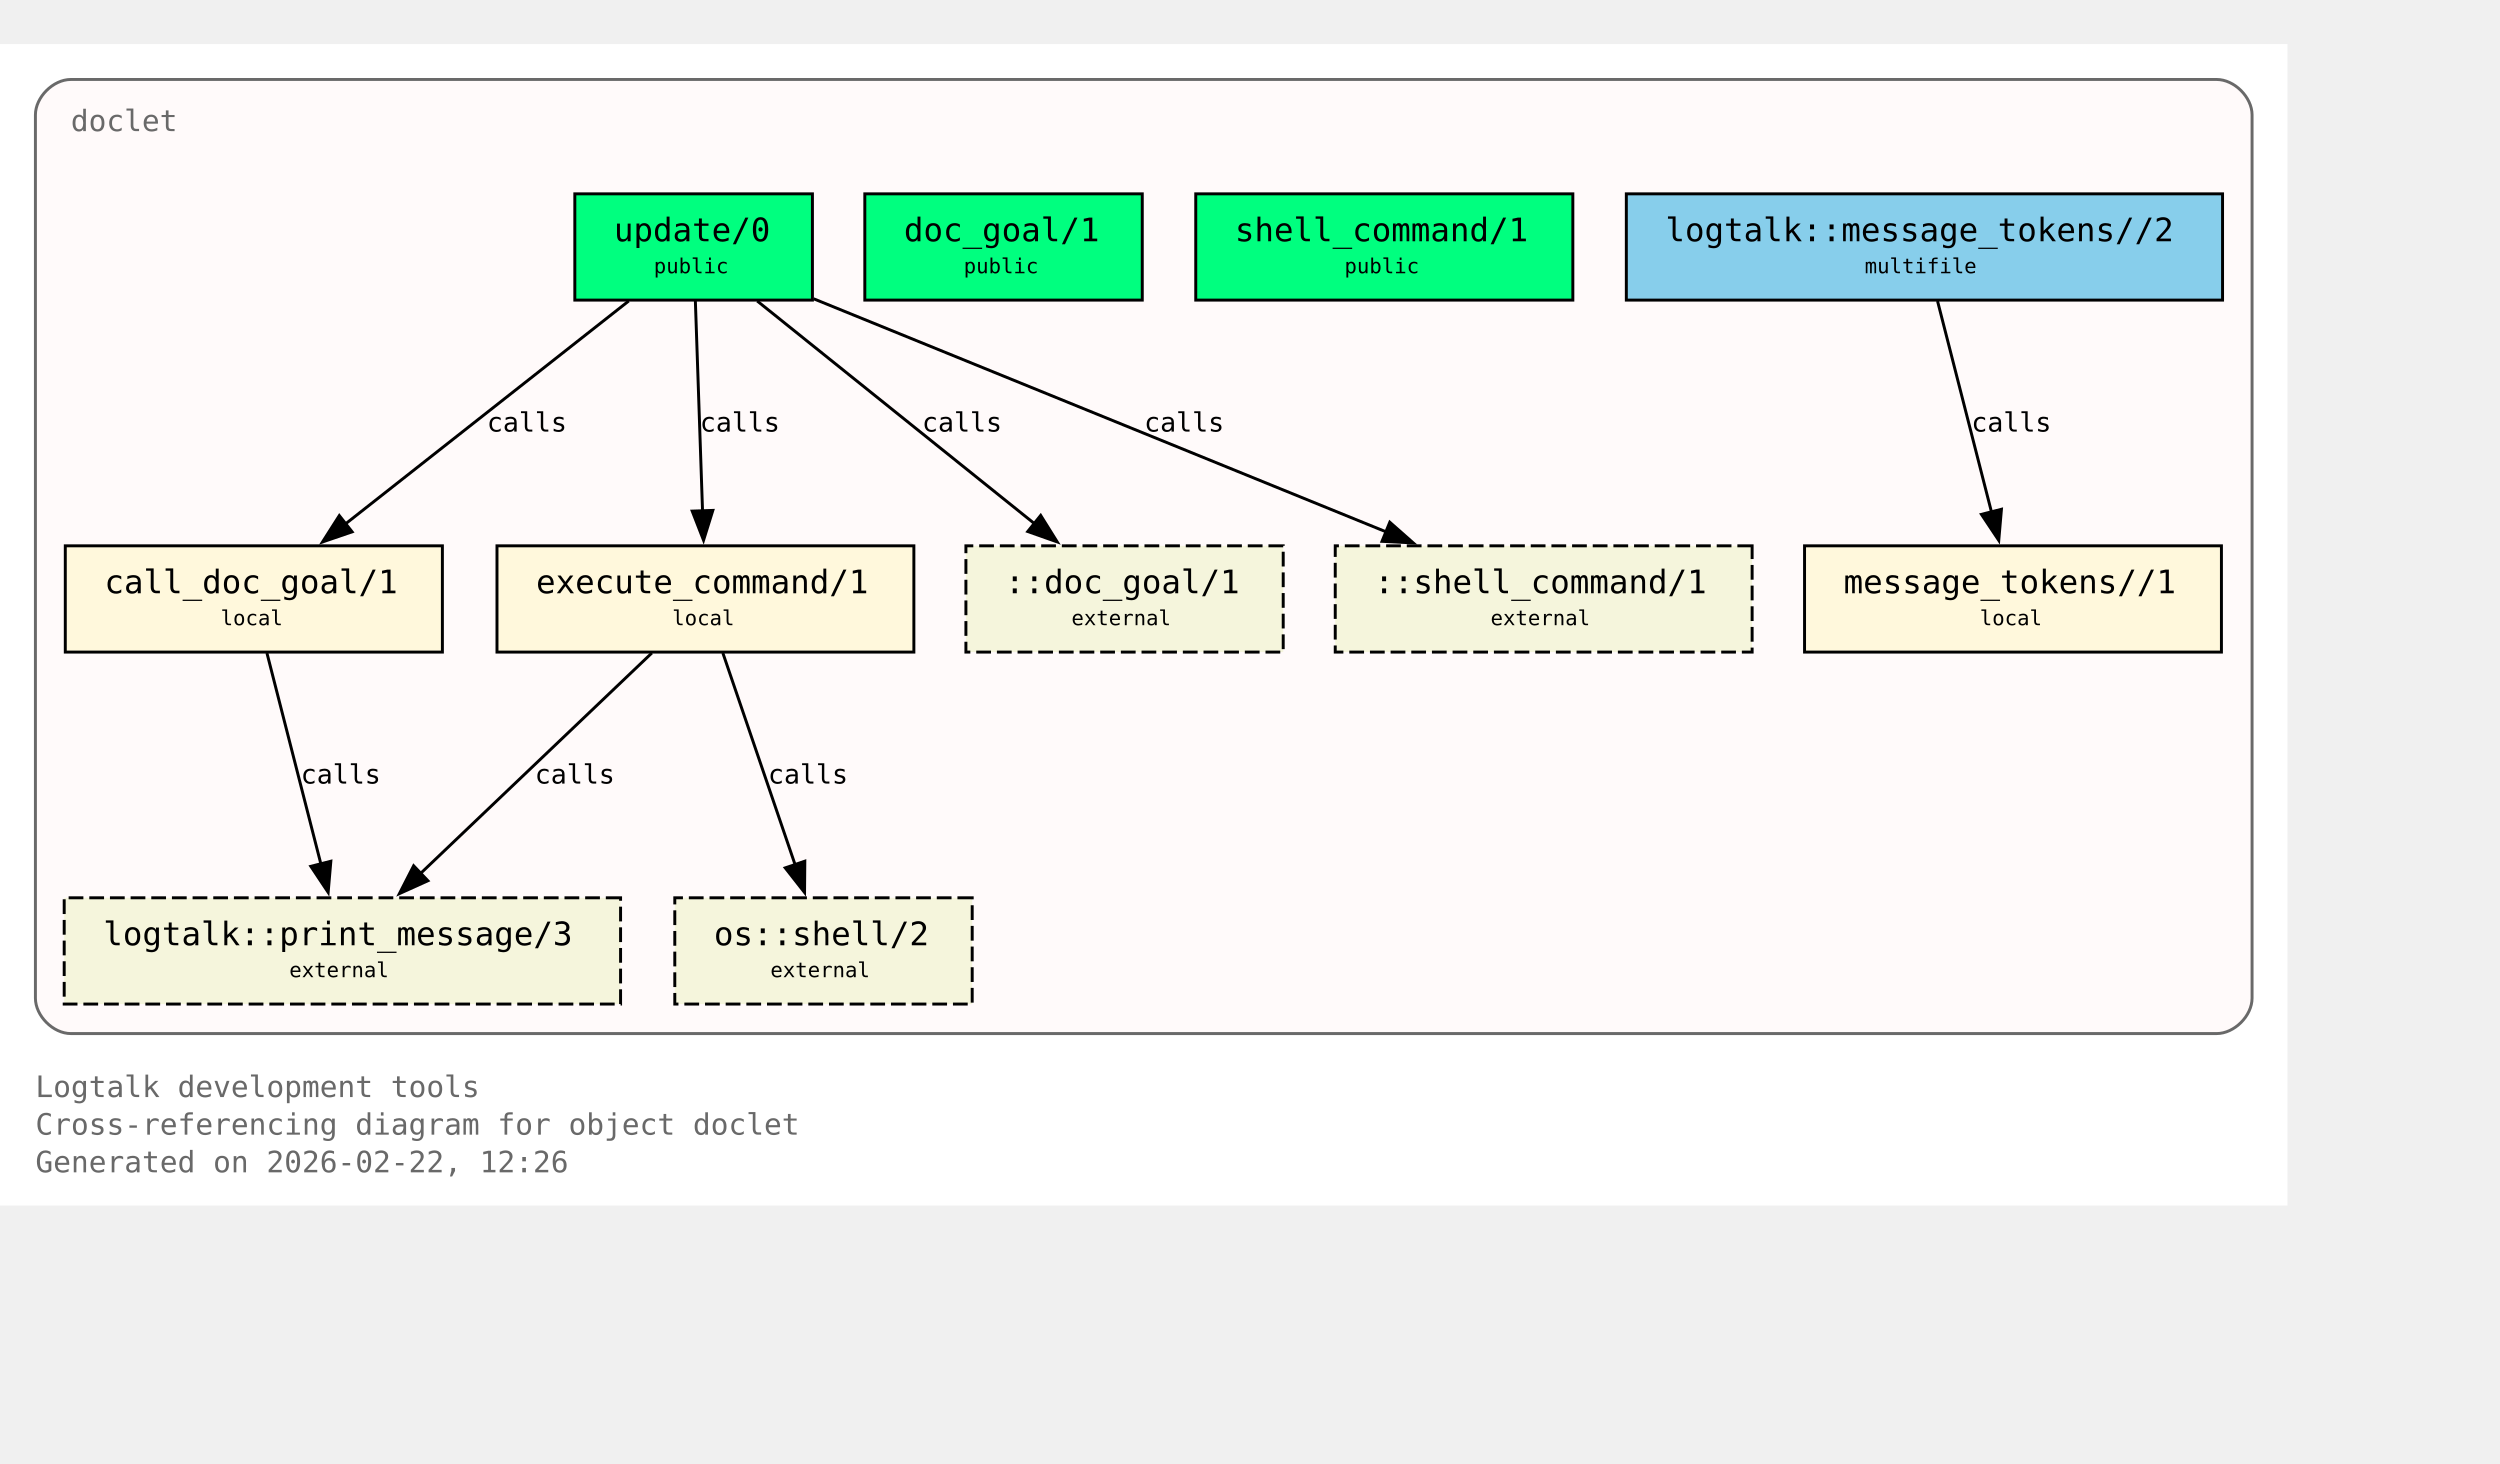
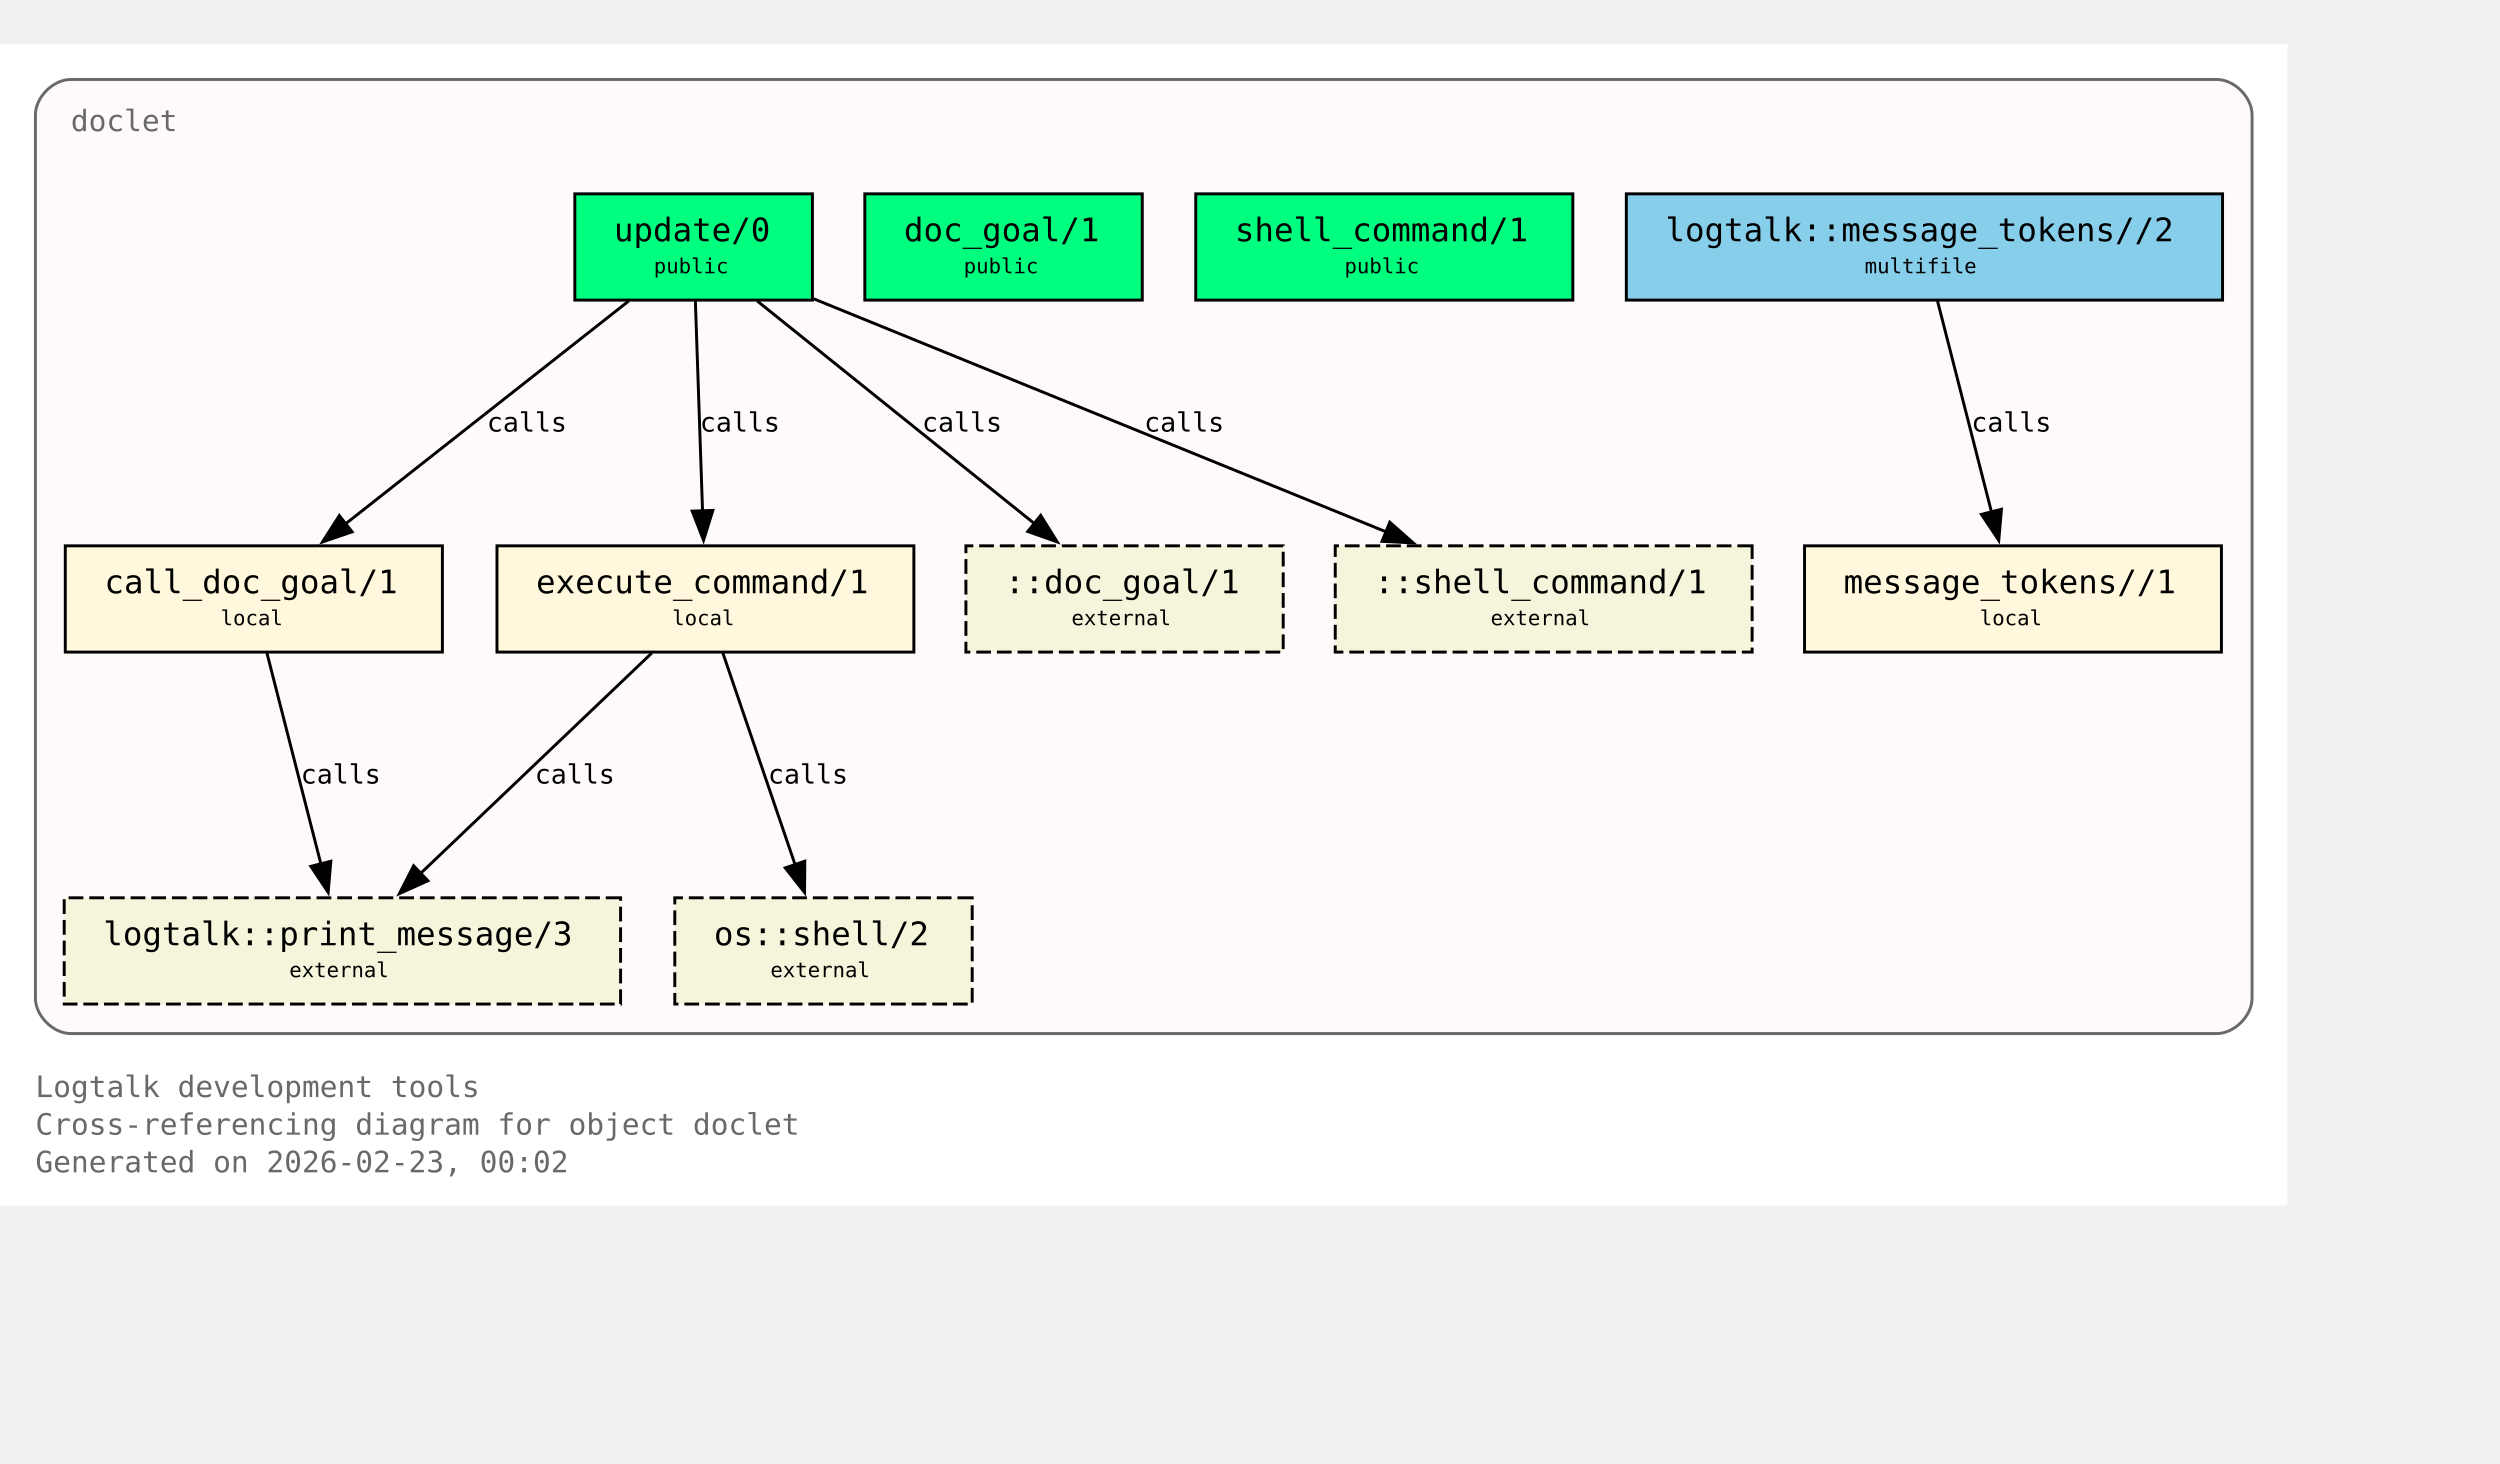
<svg xmlns="http://www.w3.org/2000/svg" xmlns:xlink="http://www.w3.org/1999/xlink" width="919pt" height="538pt" viewBox="72.00 72.00 847.00 466.00">
  <g id="graph0" class="graph" transform="scale(1 1) rotate(0) translate(76 461.5)">
    <polygon fill="white" stroke="none" points="-4,4 -4,-389.5 771,-389.5 771,4 -4,4" />
    <text xml:space="preserve" text-anchor="start" x="8" y="-32.75" font-family="Monospace" font-size="10.00" fill="dimgray">Logtalk development tools</text>
    <text xml:space="preserve" text-anchor="start" x="8" y="-20" font-family="Monospace" font-size="10.00" fill="dimgray">Cross-referencing diagram for object doclet</text>
-     <text xml:space="preserve" text-anchor="start" x="8" y="-7.25" font-family="Monospace" font-size="10.00" fill="dimgray">Generated on 2026-02-22, 12:26</text>
+     <text xml:space="preserve" text-anchor="start" x="8" y="-7.25" font-family="Monospace" font-size="10.00" fill="dimgray">Generated on 2026-02-23, 00:02</text>
    <g id="clust1" class="cluster">
      <g id="a_clust1">
        <a xlink:title="doclet">
          <path fill="snow" stroke="dimgray" d="M20,-54.25C20,-54.25 747,-54.25 747,-54.25 753,-54.25 759,-60.25 759,-66.25 759,-66.25 759,-365.5 759,-365.5 759,-371.5 753,-377.5 747,-377.5 747,-377.5 20,-377.5 20,-377.5 14,-377.5 8,-371.5 8,-365.5 8,-365.5 8,-66.25 8,-66.25 8,-60.25 14,-54.25 20,-54.25" />
          <g id="a_clust1_0">
-             <a xlink:href="https://github.com/LogtalkDotOrg/logtalk3/tree/abbebdcda4b065585c0722eaa0412bfae256ca1a/tools/doclet/doclet.lgt#L22" xlink:title="https://github.com/LogtalkDotOrg/logtalk3/tree/abbebdcda4b065585c0722eaa0412bfae256ca1a/tools/doclet/doclet.lgt#L22">
+             <a xlink:href="https://github.com/LogtalkDotOrg/logtalk3/tree/792cd1d576e4d359aa9dfda77f2414b294da8835/tools/doclet/doclet.lgt#L22" xlink:title="https://github.com/LogtalkDotOrg/logtalk3/tree/792cd1d576e4d359aa9dfda77f2414b294da8835/tools/doclet/doclet.lgt#L22">
              <text xml:space="preserve" text-anchor="start" x="20" y="-360" font-family="Monospace" font-size="10.00" fill="dimgray">doclet</text>
            </a>
          </g>
        </a>
      </g>
    </g>
    <g id="node1" class="node">
      <polygon fill="springgreen" stroke="black" points="271.25,-338.75 190.75,-338.75 190.75,-302.75 271.25,-302.75 271.25,-338.75" />
      <text xml:space="preserve" text-anchor="start" x="198.75" y="-323.45" font-family="Monospace" font-size="9.00"> </text>
      <g id="a_node1_1">
-         <a xlink:href="https://github.com/LogtalkDotOrg/logtalk3/tree/abbebdcda4b065585c0722eaa0412bfae256ca1a/tools/doclet/doclet.lgt#L40" xlink:title="https://github.com/LogtalkDotOrg/logtalk3/tree/abbebdcda4b065585c0722eaa0412bfae256ca1a/tools/doclet/doclet.lgt#L40">
+         <a xlink:href="https://github.com/LogtalkDotOrg/logtalk3/tree/792cd1d576e4d359aa9dfda77f2414b294da8835/tools/doclet/doclet.lgt#L40" xlink:title="https://github.com/LogtalkDotOrg/logtalk3/tree/792cd1d576e4d359aa9dfda77f2414b294da8835/tools/doclet/doclet.lgt#L40">
          <text xml:space="preserve" text-anchor="start" x="204" y="-322.68" font-family="Monospace" font-size="11.00">update/0</text>
        </a>
      </g>
      <text xml:space="preserve" text-anchor="start" x="258" y="-323.45" font-family="Monospace" font-size="9.00"> </text>
      <text xml:space="preserve" text-anchor="start" x="198.75" y="-311.07" font-family="Monospace" font-size="9.00"> </text>
      <text xml:space="preserve" text-anchor="start" x="217.5" y="-311.85" font-family="Monospace" font-size="7.00">public</text>
      <text xml:space="preserve" text-anchor="start" x="258" y="-311.07" font-family="Monospace" font-size="9.00"> </text>
    </g>
    <g id="node4" class="node">
      <polygon fill="cornsilk" stroke="black" points="145.88,-219.5 18.12,-219.5 18.12,-183.5 145.88,-183.5 145.88,-219.5" />
      <text xml:space="preserve" text-anchor="start" x="26.12" y="-204.2" font-family="Monospace" font-size="9.00"> </text>
      <g id="a_node4_2">
-         <a xlink:href="https://github.com/LogtalkDotOrg/logtalk3/tree/abbebdcda4b065585c0722eaa0412bfae256ca1a/tools/doclet/doclet.lgt#L73" xlink:title="https://github.com/LogtalkDotOrg/logtalk3/tree/abbebdcda4b065585c0722eaa0412bfae256ca1a/tools/doclet/doclet.lgt#L73">
+         <a xlink:href="https://github.com/LogtalkDotOrg/logtalk3/tree/792cd1d576e4d359aa9dfda77f2414b294da8835/tools/doclet/doclet.lgt#L73" xlink:title="https://github.com/LogtalkDotOrg/logtalk3/tree/792cd1d576e4d359aa9dfda77f2414b294da8835/tools/doclet/doclet.lgt#L73">
          <text xml:space="preserve" text-anchor="start" x="31.38" y="-203.43" font-family="Monospace" font-size="11.00">call_doc_goal/1</text>
        </a>
      </g>
      <text xml:space="preserve" text-anchor="start" x="132.62" y="-204.2" font-family="Monospace" font-size="9.00"> </text>
      <text xml:space="preserve" text-anchor="start" x="26.12" y="-191.82" font-family="Monospace" font-size="9.00"> </text>
      <text xml:space="preserve" text-anchor="start" x="70.75" y="-192.6" font-family="Monospace" font-size="7.00">local</text>
      <text xml:space="preserve" text-anchor="start" x="132.62" y="-191.82" font-family="Monospace" font-size="9.00"> </text>
    </g>
    <g id="edge1" class="edge">
      <g id="a_edge1">
-         <a xlink:href="https://github.com/LogtalkDotOrg/logtalk3/tree/abbebdcda4b065585c0722eaa0412bfae256ca1a/tools/doclet/doclet.lgt#L60" xlink:title="calls">
+         <a xlink:href="https://github.com/LogtalkDotOrg/logtalk3/tree/792cd1d576e4d359aa9dfda77f2414b294da8835/tools/doclet/doclet.lgt#L60" xlink:title="calls">
          <path fill="none" stroke="black" d="M209.01,-302.45C183.59,-282.45 141.58,-249.38 112.89,-226.8" />
          <polygon fill="black" stroke="black" points="115.29,-224.24 105.27,-220.81 110.96,-229.74 115.29,-224.24" />
        </a>
      </g>
      <g id="a_edge1-label">
-         <a xlink:href="https://github.com/LogtalkDotOrg/logtalk3/tree/abbebdcda4b065585c0722eaa0412bfae256ca1a/tools/doclet/doclet.lgt#L60" xlink:title="https://github.com/LogtalkDotOrg/logtalk3/tree/abbebdcda4b065585c0722eaa0412bfae256ca1a/tools/doclet/doclet.lgt#L60">
+         <a xlink:href="https://github.com/LogtalkDotOrg/logtalk3/tree/792cd1d576e4d359aa9dfda77f2414b294da8835/tools/doclet/doclet.lgt#L60" xlink:title="https://github.com/LogtalkDotOrg/logtalk3/tree/792cd1d576e4d359aa9dfda77f2414b294da8835/tools/doclet/doclet.lgt#L60">
          <text xml:space="preserve" text-anchor="start" x="160.97" y="-258.2" font-family="Monospace" font-size="9.00">calls</text>
        </a>
      </g>
    </g>
    <g id="node5" class="node">
      <polygon fill="cornsilk" stroke="black" points="305.62,-219.5 164.38,-219.5 164.38,-183.5 305.62,-183.5 305.62,-219.5" />
      <text xml:space="preserve" text-anchor="start" x="172.38" y="-204.2" font-family="Monospace" font-size="9.00"> </text>
      <g id="a_node5_3">
-         <a xlink:href="https://github.com/LogtalkDotOrg/logtalk3/tree/abbebdcda4b065585c0722eaa0412bfae256ca1a/tools/doclet/doclet.lgt#L85" xlink:title="https://github.com/LogtalkDotOrg/logtalk3/tree/abbebdcda4b065585c0722eaa0412bfae256ca1a/tools/doclet/doclet.lgt#L85">
+         <a xlink:href="https://github.com/LogtalkDotOrg/logtalk3/tree/792cd1d576e4d359aa9dfda77f2414b294da8835/tools/doclet/doclet.lgt#L85" xlink:title="https://github.com/LogtalkDotOrg/logtalk3/tree/792cd1d576e4d359aa9dfda77f2414b294da8835/tools/doclet/doclet.lgt#L85">
          <text xml:space="preserve" text-anchor="start" x="177.62" y="-203.43" font-family="Monospace" font-size="11.00">execute_command/1</text>
        </a>
      </g>
      <text xml:space="preserve" text-anchor="start" x="292.38" y="-204.2" font-family="Monospace" font-size="9.00"> </text>
      <text xml:space="preserve" text-anchor="start" x="172.38" y="-191.82" font-family="Monospace" font-size="9.00"> </text>
      <text xml:space="preserve" text-anchor="start" x="223.75" y="-192.6" font-family="Monospace" font-size="7.00">local</text>
      <text xml:space="preserve" text-anchor="start" x="292.38" y="-191.82" font-family="Monospace" font-size="9.00"> </text>
    </g>
    <g id="edge2" class="edge">
      <g id="a_edge2">
-         <a xlink:href="https://github.com/LogtalkDotOrg/logtalk3/tree/abbebdcda4b065585c0722eaa0412bfae256ca1a/tools/doclet/doclet.lgt#L60" xlink:title="calls">
+         <a xlink:href="https://github.com/LogtalkDotOrg/logtalk3/tree/792cd1d576e4d359aa9dfda77f2414b294da8835/tools/doclet/doclet.lgt#L60" xlink:title="calls">
          <path fill="none" stroke="black" d="M231.59,-302.45C232.23,-283.75 233.26,-253.62 234.02,-231.33" />
          <polygon fill="black" stroke="black" points="237.51,-231.5 234.36,-221.38 230.52,-231.26 237.51,-231.5" />
        </a>
      </g>
      <g id="a_edge2-label">
-         <a xlink:href="https://github.com/LogtalkDotOrg/logtalk3/tree/abbebdcda4b065585c0722eaa0412bfae256ca1a/tools/doclet/doclet.lgt#L60" xlink:title="https://github.com/LogtalkDotOrg/logtalk3/tree/abbebdcda4b065585c0722eaa0412bfae256ca1a/tools/doclet/doclet.lgt#L60">
+         <a xlink:href="https://github.com/LogtalkDotOrg/logtalk3/tree/792cd1d576e4d359aa9dfda77f2414b294da8835/tools/doclet/doclet.lgt#L60" xlink:title="https://github.com/LogtalkDotOrg/logtalk3/tree/792cd1d576e4d359aa9dfda77f2414b294da8835/tools/doclet/doclet.lgt#L60">
          <text xml:space="preserve" text-anchor="start" x="233.12" y="-258.2" font-family="Monospace" font-size="9.00">calls</text>
        </a>
      </g>
    </g>
    <g id="node10" class="node">
      <polygon fill="beige" stroke="black" stroke-dasharray="5,2" points="430.75,-219.5 323.25,-219.5 323.25,-183.5 430.75,-183.5 430.75,-219.5" />
      <text xml:space="preserve" text-anchor="start" x="331.25" y="-204.2" font-family="Monospace" font-size="9.00"> </text>
      <text xml:space="preserve" text-anchor="start" x="336.5" y="-203.43" font-family="Monospace" font-size="11.00">::doc_goal/1</text>
      <text xml:space="preserve" text-anchor="start" x="417.5" y="-204.2" font-family="Monospace" font-size="9.00"> </text>
      <text xml:space="preserve" text-anchor="start" x="331.25" y="-191.82" font-family="Monospace" font-size="9.00"> </text>
      <text xml:space="preserve" text-anchor="start" x="359" y="-192.6" font-family="Monospace" font-size="7.00">external</text>
      <text xml:space="preserve" text-anchor="start" x="417.5" y="-191.82" font-family="Monospace" font-size="9.00"> </text>
    </g>
    <g id="edge4" class="edge">
      <g id="a_edge4">
-         <a xlink:href="https://github.com/LogtalkDotOrg/logtalk3/tree/abbebdcda4b065585c0722eaa0412bfae256ca1a/tools/doclet/doclet.lgt#L60" xlink:title="calls">
+         <a xlink:href="https://github.com/LogtalkDotOrg/logtalk3/tree/792cd1d576e4d359aa9dfda77f2414b294da8835/tools/doclet/doclet.lgt#L60" xlink:title="calls">
          <path fill="none" stroke="black" d="M252.54,-302.45C277.45,-282.45 318.62,-249.38 346.74,-226.8" />
          <polygon fill="black" stroke="black" points="348.58,-229.81 354.19,-220.82 344.2,-224.35 348.58,-229.81" />
        </a>
      </g>
      <g id="a_edge4-label">
-         <a xlink:href="https://github.com/LogtalkDotOrg/logtalk3/tree/abbebdcda4b065585c0722eaa0412bfae256ca1a/tools/doclet/doclet.lgt#L60" xlink:title="https://github.com/LogtalkDotOrg/logtalk3/tree/abbebdcda4b065585c0722eaa0412bfae256ca1a/tools/doclet/doclet.lgt#L60">
+         <a xlink:href="https://github.com/LogtalkDotOrg/logtalk3/tree/792cd1d576e4d359aa9dfda77f2414b294da8835/tools/doclet/doclet.lgt#L60" xlink:title="https://github.com/LogtalkDotOrg/logtalk3/tree/792cd1d576e4d359aa9dfda77f2414b294da8835/tools/doclet/doclet.lgt#L60">
          <text xml:space="preserve" text-anchor="start" x="308.38" y="-258.2" font-family="Monospace" font-size="9.00">calls</text>
        </a>
      </g>
    </g>
    <g id="node11" class="node">
      <polygon fill="beige" stroke="black" stroke-dasharray="5,2" points="589.62,-219.5 448.38,-219.5 448.38,-183.5 589.62,-183.5 589.62,-219.5" />
      <text xml:space="preserve" text-anchor="start" x="456.38" y="-204.2" font-family="Monospace" font-size="9.00"> </text>
      <text xml:space="preserve" text-anchor="start" x="461.62" y="-203.43" font-family="Monospace" font-size="11.00">::shell_command/1</text>
      <text xml:space="preserve" text-anchor="start" x="576.38" y="-204.2" font-family="Monospace" font-size="9.00"> </text>
      <text xml:space="preserve" text-anchor="start" x="456.38" y="-191.82" font-family="Monospace" font-size="9.00"> </text>
      <text xml:space="preserve" text-anchor="start" x="501" y="-192.6" font-family="Monospace" font-size="7.00">external</text>
      <text xml:space="preserve" text-anchor="start" x="576.38" y="-191.82" font-family="Monospace" font-size="9.00"> </text>
    </g>
    <g id="edge5" class="edge">
      <g id="a_edge5">
-         <a xlink:href="https://github.com/LogtalkDotOrg/logtalk3/tree/abbebdcda4b065585c0722eaa0412bfae256ca1a/tools/doclet/doclet.lgt#L60" xlink:title="calls">
+         <a xlink:href="https://github.com/LogtalkDotOrg/logtalk3/tree/792cd1d576e4d359aa9dfda77f2414b294da8835/tools/doclet/doclet.lgt#L60" xlink:title="calls">
          <path fill="none" stroke="black" d="M271.65,-303.2C322.49,-282.5 409.65,-247.02 465.76,-224.17" />
          <polygon fill="black" stroke="black" points="466.86,-227.5 474.81,-220.49 464.22,-221.02 466.86,-227.5" />
        </a>
      </g>
      <g id="a_edge5-label">
-         <a xlink:href="https://github.com/LogtalkDotOrg/logtalk3/tree/abbebdcda4b065585c0722eaa0412bfae256ca1a/tools/doclet/doclet.lgt#L60" xlink:title="https://github.com/LogtalkDotOrg/logtalk3/tree/abbebdcda4b065585c0722eaa0412bfae256ca1a/tools/doclet/doclet.lgt#L60">
+         <a xlink:href="https://github.com/LogtalkDotOrg/logtalk3/tree/792cd1d576e4d359aa9dfda77f2414b294da8835/tools/doclet/doclet.lgt#L60" xlink:title="https://github.com/LogtalkDotOrg/logtalk3/tree/792cd1d576e4d359aa9dfda77f2414b294da8835/tools/doclet/doclet.lgt#L60">
          <text xml:space="preserve" text-anchor="start" x="383.64" y="-258.2" font-family="Monospace" font-size="9.00">calls</text>
        </a>
      </g>
    </g>
    <g id="node2" class="node">
      <polygon fill="springgreen" stroke="black" points="383,-338.75 289,-338.75 289,-302.75 383,-302.75 383,-338.75" />
      <text xml:space="preserve" text-anchor="start" x="297" y="-323.45" font-family="Monospace" font-size="9.00"> </text>
      <g id="a_node2_4">
-         <a xlink:href="https://github.com/LogtalkDotOrg/logtalk3/tree/abbebdcda4b065585c0722eaa0412bfae256ca1a/tools/doclet/doclet.lgt#L46" xlink:title="https://github.com/LogtalkDotOrg/logtalk3/tree/abbebdcda4b065585c0722eaa0412bfae256ca1a/tools/doclet/doclet.lgt#L46">
+         <a xlink:href="https://github.com/LogtalkDotOrg/logtalk3/tree/792cd1d576e4d359aa9dfda77f2414b294da8835/tools/doclet/doclet.lgt#L46" xlink:title="https://github.com/LogtalkDotOrg/logtalk3/tree/792cd1d576e4d359aa9dfda77f2414b294da8835/tools/doclet/doclet.lgt#L46">
          <text xml:space="preserve" text-anchor="start" x="302.25" y="-322.68" font-family="Monospace" font-size="11.00">doc_goal/1</text>
        </a>
      </g>
      <text xml:space="preserve" text-anchor="start" x="369.75" y="-323.45" font-family="Monospace" font-size="9.00"> </text>
      <text xml:space="preserve" text-anchor="start" x="297" y="-311.07" font-family="Monospace" font-size="9.00"> </text>
      <text xml:space="preserve" text-anchor="start" x="322.5" y="-311.85" font-family="Monospace" font-size="7.00">public</text>
      <text xml:space="preserve" text-anchor="start" x="369.75" y="-311.07" font-family="Monospace" font-size="9.00"> </text>
    </g>
    <g id="node3" class="node">
      <polygon fill="springgreen" stroke="black" points="528.88,-338.75 401.12,-338.75 401.12,-302.75 528.88,-302.75 528.88,-338.75" />
      <text xml:space="preserve" text-anchor="start" x="409.12" y="-323.45" font-family="Monospace" font-size="9.00"> </text>
      <g id="a_node3_5">
-         <a xlink:href="https://github.com/LogtalkDotOrg/logtalk3/tree/abbebdcda4b065585c0722eaa0412bfae256ca1a/tools/doclet/doclet.lgt#L53" xlink:title="https://github.com/LogtalkDotOrg/logtalk3/tree/abbebdcda4b065585c0722eaa0412bfae256ca1a/tools/doclet/doclet.lgt#L53">
+         <a xlink:href="https://github.com/LogtalkDotOrg/logtalk3/tree/792cd1d576e4d359aa9dfda77f2414b294da8835/tools/doclet/doclet.lgt#L53" xlink:title="https://github.com/LogtalkDotOrg/logtalk3/tree/792cd1d576e4d359aa9dfda77f2414b294da8835/tools/doclet/doclet.lgt#L53">
          <text xml:space="preserve" text-anchor="start" x="414.38" y="-322.68" font-family="Monospace" font-size="11.00">shell_command/1</text>
        </a>
      </g>
      <text xml:space="preserve" text-anchor="start" x="515.62" y="-323.45" font-family="Monospace" font-size="9.00"> </text>
      <text xml:space="preserve" text-anchor="start" x="409.12" y="-311.07" font-family="Monospace" font-size="9.00"> </text>
      <text xml:space="preserve" text-anchor="start" x="451.5" y="-311.85" font-family="Monospace" font-size="7.00">public</text>
      <text xml:space="preserve" text-anchor="start" x="515.62" y="-311.07" font-family="Monospace" font-size="9.00"> </text>
    </g>
    <g id="node8" class="node">
      <polygon fill="beige" stroke="black" stroke-dasharray="5,2" points="206.25,-100.25 17.75,-100.25 17.75,-64.25 206.25,-64.25 206.25,-100.25" />
      <text xml:space="preserve" text-anchor="start" x="25.75" y="-84.95" font-family="Monospace" font-size="9.00"> </text>
      <g id="a_node8_6">
        <a xlink:href="https://logtalk.org/library/logtalk_0.html#print-message-3" xlink:title="https://logtalk.org/library/logtalk_0.html#print-message-3">
          <text xml:space="preserve" text-anchor="start" x="31" y="-84.17" font-family="Monospace" font-size="11.00">logtalk::print_message/3</text>
        </a>
      </g>
      <text xml:space="preserve" text-anchor="start" x="193" y="-84.95" font-family="Monospace" font-size="9.00"> </text>
      <text xml:space="preserve" text-anchor="start" x="25.75" y="-72.58" font-family="Monospace" font-size="9.00"> </text>
      <text xml:space="preserve" text-anchor="start" x="94" y="-73.35" font-family="Monospace" font-size="7.00">external</text>
      <text xml:space="preserve" text-anchor="start" x="193" y="-72.58" font-family="Monospace" font-size="9.00"> </text>
    </g>
    <g id="edge6" class="edge">
      <g id="a_edge6">
-         <a xlink:href="https://github.com/LogtalkDotOrg/logtalk3/tree/abbebdcda4b065585c0722eaa0412bfae256ca1a/tools/doclet/doclet.lgt#L73" xlink:title="calls">
+         <a xlink:href="https://github.com/LogtalkDotOrg/logtalk3/tree/792cd1d576e4d359aa9dfda77f2414b294da8835/tools/doclet/doclet.lgt#L73" xlink:title="calls">
          <path fill="none" stroke="black" d="M86.43,-183.2C91.23,-164.41 98.99,-134.09 104.7,-111.77" />
          <polygon fill="black" stroke="black" points="108.09,-112.64 107.18,-102.09 101.31,-110.91 108.09,-112.64" />
        </a>
      </g>
      <g id="a_edge6-label">
-         <a xlink:href="https://github.com/LogtalkDotOrg/logtalk3/tree/abbebdcda4b065585c0722eaa0412bfae256ca1a/tools/doclet/doclet.lgt#L73" xlink:title="https://github.com/LogtalkDotOrg/logtalk3/tree/abbebdcda4b065585c0722eaa0412bfae256ca1a/tools/doclet/doclet.lgt#L73">
+         <a xlink:href="https://github.com/LogtalkDotOrg/logtalk3/tree/792cd1d576e4d359aa9dfda77f2414b294da8835/tools/doclet/doclet.lgt#L73" xlink:title="https://github.com/LogtalkDotOrg/logtalk3/tree/792cd1d576e4d359aa9dfda77f2414b294da8835/tools/doclet/doclet.lgt#L73">
          <text xml:space="preserve" text-anchor="start" x="97.9" y="-138.95" font-family="Monospace" font-size="9.00">calls</text>
        </a>
      </g>
    </g>
    <g id="edge7" class="edge">
      <g id="a_edge7">
-         <a xlink:href="https://github.com/LogtalkDotOrg/logtalk3/tree/abbebdcda4b065585c0722eaa0412bfae256ca1a/tools/doclet/doclet.lgt#L85" xlink:title="calls">
+         <a xlink:href="https://github.com/LogtalkDotOrg/logtalk3/tree/792cd1d576e4d359aa9dfda77f2414b294da8835/tools/doclet/doclet.lgt#L85" xlink:title="calls">
          <path fill="none" stroke="black" d="M216.85,-183.2C196.14,-163.46 162.08,-130.99 138.42,-108.44" />
          <polygon fill="black" stroke="black" points="140.97,-106.03 131.32,-101.67 136.14,-111.1 140.97,-106.03" />
        </a>
      </g>
      <g id="a_edge7-label">
-         <a xlink:href="https://github.com/LogtalkDotOrg/logtalk3/tree/abbebdcda4b065585c0722eaa0412bfae256ca1a/tools/doclet/doclet.lgt#L85" xlink:title="https://github.com/LogtalkDotOrg/logtalk3/tree/abbebdcda4b065585c0722eaa0412bfae256ca1a/tools/doclet/doclet.lgt#L85">
+         <a xlink:href="https://github.com/LogtalkDotOrg/logtalk3/tree/792cd1d576e4d359aa9dfda77f2414b294da8835/tools/doclet/doclet.lgt#L85" xlink:title="https://github.com/LogtalkDotOrg/logtalk3/tree/792cd1d576e4d359aa9dfda77f2414b294da8835/tools/doclet/doclet.lgt#L85">
          <text xml:space="preserve" text-anchor="start" x="177.19" y="-138.95" font-family="Monospace" font-size="9.00">calls</text>
        </a>
      </g>
    </g>
    <g id="node9" class="node">
      <polygon fill="beige" stroke="black" stroke-dasharray="5,2" points="325.38,-100.25 224.62,-100.25 224.62,-64.25 325.38,-64.25 325.38,-100.25" />
      <text xml:space="preserve" text-anchor="start" x="232.62" y="-84.95" font-family="Monospace" font-size="9.00"> </text>
      <g id="a_node9_7">
        <a xlink:href="https://logtalk.org/library/osp_0.html#shell-2" xlink:title="https://logtalk.org/library/osp_0.html#shell-2">
          <text xml:space="preserve" text-anchor="start" x="237.88" y="-84.17" font-family="Monospace" font-size="11.00">os::shell/2</text>
        </a>
      </g>
      <text xml:space="preserve" text-anchor="start" x="312.12" y="-84.95" font-family="Monospace" font-size="9.00"> </text>
      <text xml:space="preserve" text-anchor="start" x="232.62" y="-72.58" font-family="Monospace" font-size="9.00"> </text>
      <text xml:space="preserve" text-anchor="start" x="257" y="-73.35" font-family="Monospace" font-size="7.00">external</text>
      <text xml:space="preserve" text-anchor="start" x="312.12" y="-72.58" font-family="Monospace" font-size="9.00"> </text>
    </g>
    <g id="edge8" class="edge">
      <g id="a_edge8">
-         <a xlink:href="https://github.com/LogtalkDotOrg/logtalk3/tree/abbebdcda4b065585c0722eaa0412bfae256ca1a/tools/doclet/doclet.lgt#L85" xlink:title="calls">
+         <a xlink:href="https://github.com/LogtalkDotOrg/logtalk3/tree/792cd1d576e4d359aa9dfda77f2414b294da8835/tools/doclet/doclet.lgt#L85" xlink:title="calls">
          <path fill="none" stroke="black" d="M240.9,-183.2C247.34,-164.32 257.75,-133.81 265.38,-111.46" />
          <polygon fill="black" stroke="black" points="268.67,-112.65 268.58,-102.05 262.04,-110.39 268.67,-112.65" />
        </a>
      </g>
      <g id="a_edge8-label">
-         <a xlink:href="https://github.com/LogtalkDotOrg/logtalk3/tree/abbebdcda4b065585c0722eaa0412bfae256ca1a/tools/doclet/doclet.lgt#L85" xlink:title="https://github.com/LogtalkDotOrg/logtalk3/tree/abbebdcda4b065585c0722eaa0412bfae256ca1a/tools/doclet/doclet.lgt#L85">
+         <a xlink:href="https://github.com/LogtalkDotOrg/logtalk3/tree/792cd1d576e4d359aa9dfda77f2414b294da8835/tools/doclet/doclet.lgt#L85" xlink:title="https://github.com/LogtalkDotOrg/logtalk3/tree/792cd1d576e4d359aa9dfda77f2414b294da8835/tools/doclet/doclet.lgt#L85">
          <text xml:space="preserve" text-anchor="start" x="256.2" y="-138.95" font-family="Monospace" font-size="9.00">calls</text>
        </a>
      </g>
    </g>
    <g id="node6" class="node">
      <polygon fill="cornsilk" stroke="black" points="748.62,-219.5 607.38,-219.5 607.38,-183.5 748.62,-183.5 748.62,-219.5" />
      <text xml:space="preserve" text-anchor="start" x="615.38" y="-204.2" font-family="Monospace" font-size="9.00"> </text>
      <g id="a_node6_8">
-         <a xlink:href="https://github.com/LogtalkDotOrg/logtalk3/tree/abbebdcda4b065585c0722eaa0412bfae256ca1a/tools/doclet/doclet.lgt#L102" xlink:title="https://github.com/LogtalkDotOrg/logtalk3/tree/abbebdcda4b065585c0722eaa0412bfae256ca1a/tools/doclet/doclet.lgt#L102">
+         <a xlink:href="https://github.com/LogtalkDotOrg/logtalk3/tree/792cd1d576e4d359aa9dfda77f2414b294da8835/tools/doclet/doclet.lgt#L102" xlink:title="https://github.com/LogtalkDotOrg/logtalk3/tree/792cd1d576e4d359aa9dfda77f2414b294da8835/tools/doclet/doclet.lgt#L102">
          <text xml:space="preserve" text-anchor="start" x="620.62" y="-203.43" font-family="Monospace" font-size="11.00">message_tokens//1</text>
        </a>
      </g>
      <text xml:space="preserve" text-anchor="start" x="735.38" y="-204.2" font-family="Monospace" font-size="9.00"> </text>
      <text xml:space="preserve" text-anchor="start" x="615.38" y="-191.82" font-family="Monospace" font-size="9.00"> </text>
      <text xml:space="preserve" text-anchor="start" x="666.75" y="-192.6" font-family="Monospace" font-size="7.00">local</text>
      <text xml:space="preserve" text-anchor="start" x="735.38" y="-191.82" font-family="Monospace" font-size="9.00"> </text>
    </g>
    <g id="node7" class="node">
      <polygon fill="skyblue" stroke="black" points="749,-338.75 547,-338.75 547,-302.75 749,-302.75 749,-338.75" />
      <text xml:space="preserve" text-anchor="start" x="555" y="-323.45" font-family="Monospace" font-size="9.00"> </text>
      <g id="a_node7_9">
-         <a xlink:href="https://github.com/LogtalkDotOrg/logtalk3/tree/abbebdcda4b065585c0722eaa0412bfae256ca1a/tools/doclet/doclet.lgt#L99" xlink:title="https://github.com/LogtalkDotOrg/logtalk3/tree/abbebdcda4b065585c0722eaa0412bfae256ca1a/tools/doclet/doclet.lgt#L99">
+         <a xlink:href="https://github.com/LogtalkDotOrg/logtalk3/tree/792cd1d576e4d359aa9dfda77f2414b294da8835/tools/doclet/doclet.lgt#L99" xlink:title="https://github.com/LogtalkDotOrg/logtalk3/tree/792cd1d576e4d359aa9dfda77f2414b294da8835/tools/doclet/doclet.lgt#L99">
          <text xml:space="preserve" text-anchor="start" x="560.25" y="-322.68" font-family="Monospace" font-size="11.00">logtalk::message_tokens//2</text>
        </a>
      </g>
      <text xml:space="preserve" text-anchor="start" x="735.75" y="-323.45" font-family="Monospace" font-size="9.00"> </text>
      <text xml:space="preserve" text-anchor="start" x="555" y="-311.07" font-family="Monospace" font-size="9.00"> </text>
      <text xml:space="preserve" text-anchor="start" x="627.75" y="-311.85" font-family="Monospace" font-size="7.00">multifile</text>
      <text xml:space="preserve" text-anchor="start" x="735.75" y="-311.07" font-family="Monospace" font-size="9.00"> </text>
    </g>
    <g id="edge3" class="edge">
      <g id="a_edge3">
-         <a xlink:href="https://github.com/LogtalkDotOrg/logtalk3/tree/abbebdcda4b065585c0722eaa0412bfae256ca1a/tools/doclet/doclet.lgt#L99" xlink:title="calls">
+         <a xlink:href="https://github.com/LogtalkDotOrg/logtalk3/tree/792cd1d576e4d359aa9dfda77f2414b294da8835/tools/doclet/doclet.lgt#L99" xlink:title="calls">
          <path fill="none" stroke="black" d="M652.43,-302.45C657.23,-283.66 664.99,-253.34 670.7,-231.02" />
          <polygon fill="black" stroke="black" points="674.09,-231.89 673.18,-221.34 667.31,-230.16 674.09,-231.89" />
        </a>
      </g>
      <g id="a_edge3-label">
-         <a xlink:href="https://github.com/LogtalkDotOrg/logtalk3/tree/abbebdcda4b065585c0722eaa0412bfae256ca1a/tools/doclet/doclet.lgt#L99" xlink:title="https://github.com/LogtalkDotOrg/logtalk3/tree/abbebdcda4b065585c0722eaa0412bfae256ca1a/tools/doclet/doclet.lgt#L99">
+         <a xlink:href="https://github.com/LogtalkDotOrg/logtalk3/tree/792cd1d576e4d359aa9dfda77f2414b294da8835/tools/doclet/doclet.lgt#L99" xlink:title="https://github.com/LogtalkDotOrg/logtalk3/tree/792cd1d576e4d359aa9dfda77f2414b294da8835/tools/doclet/doclet.lgt#L99">
          <text xml:space="preserve" text-anchor="start" x="663.9" y="-258.2" font-family="Monospace" font-size="9.00">calls</text>
        </a>
      </g>
    </g>
  </g>
</svg>
